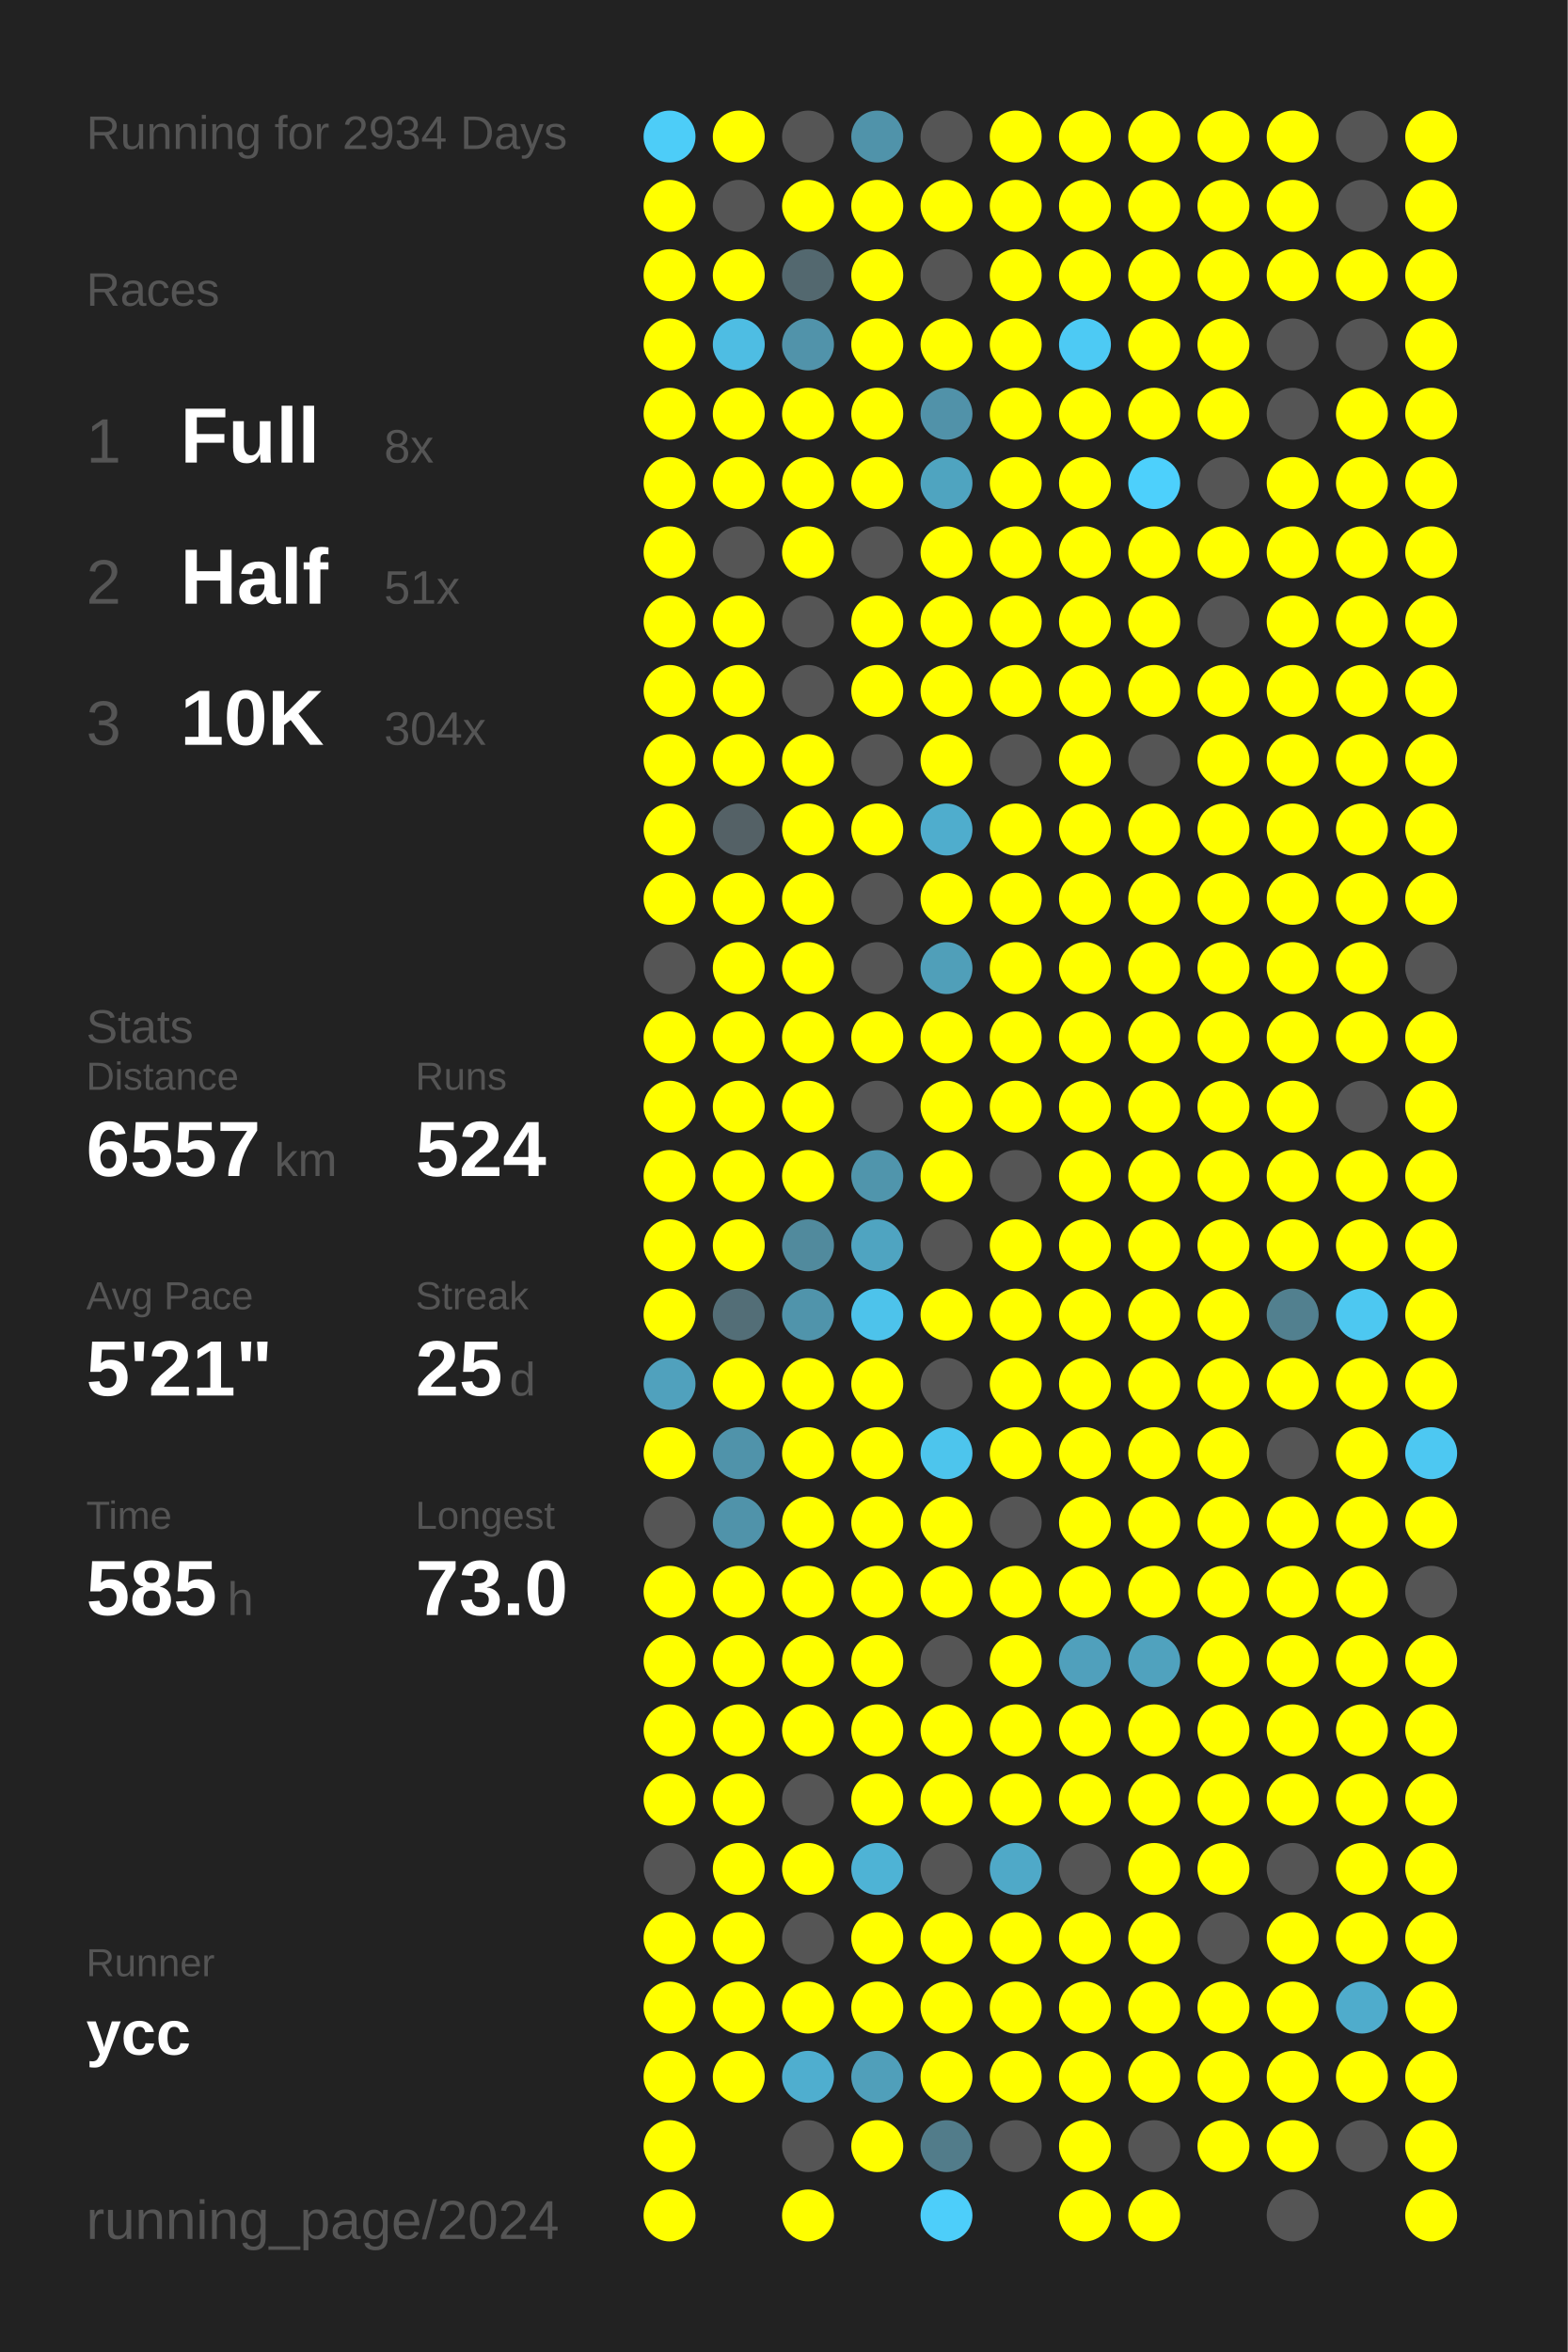
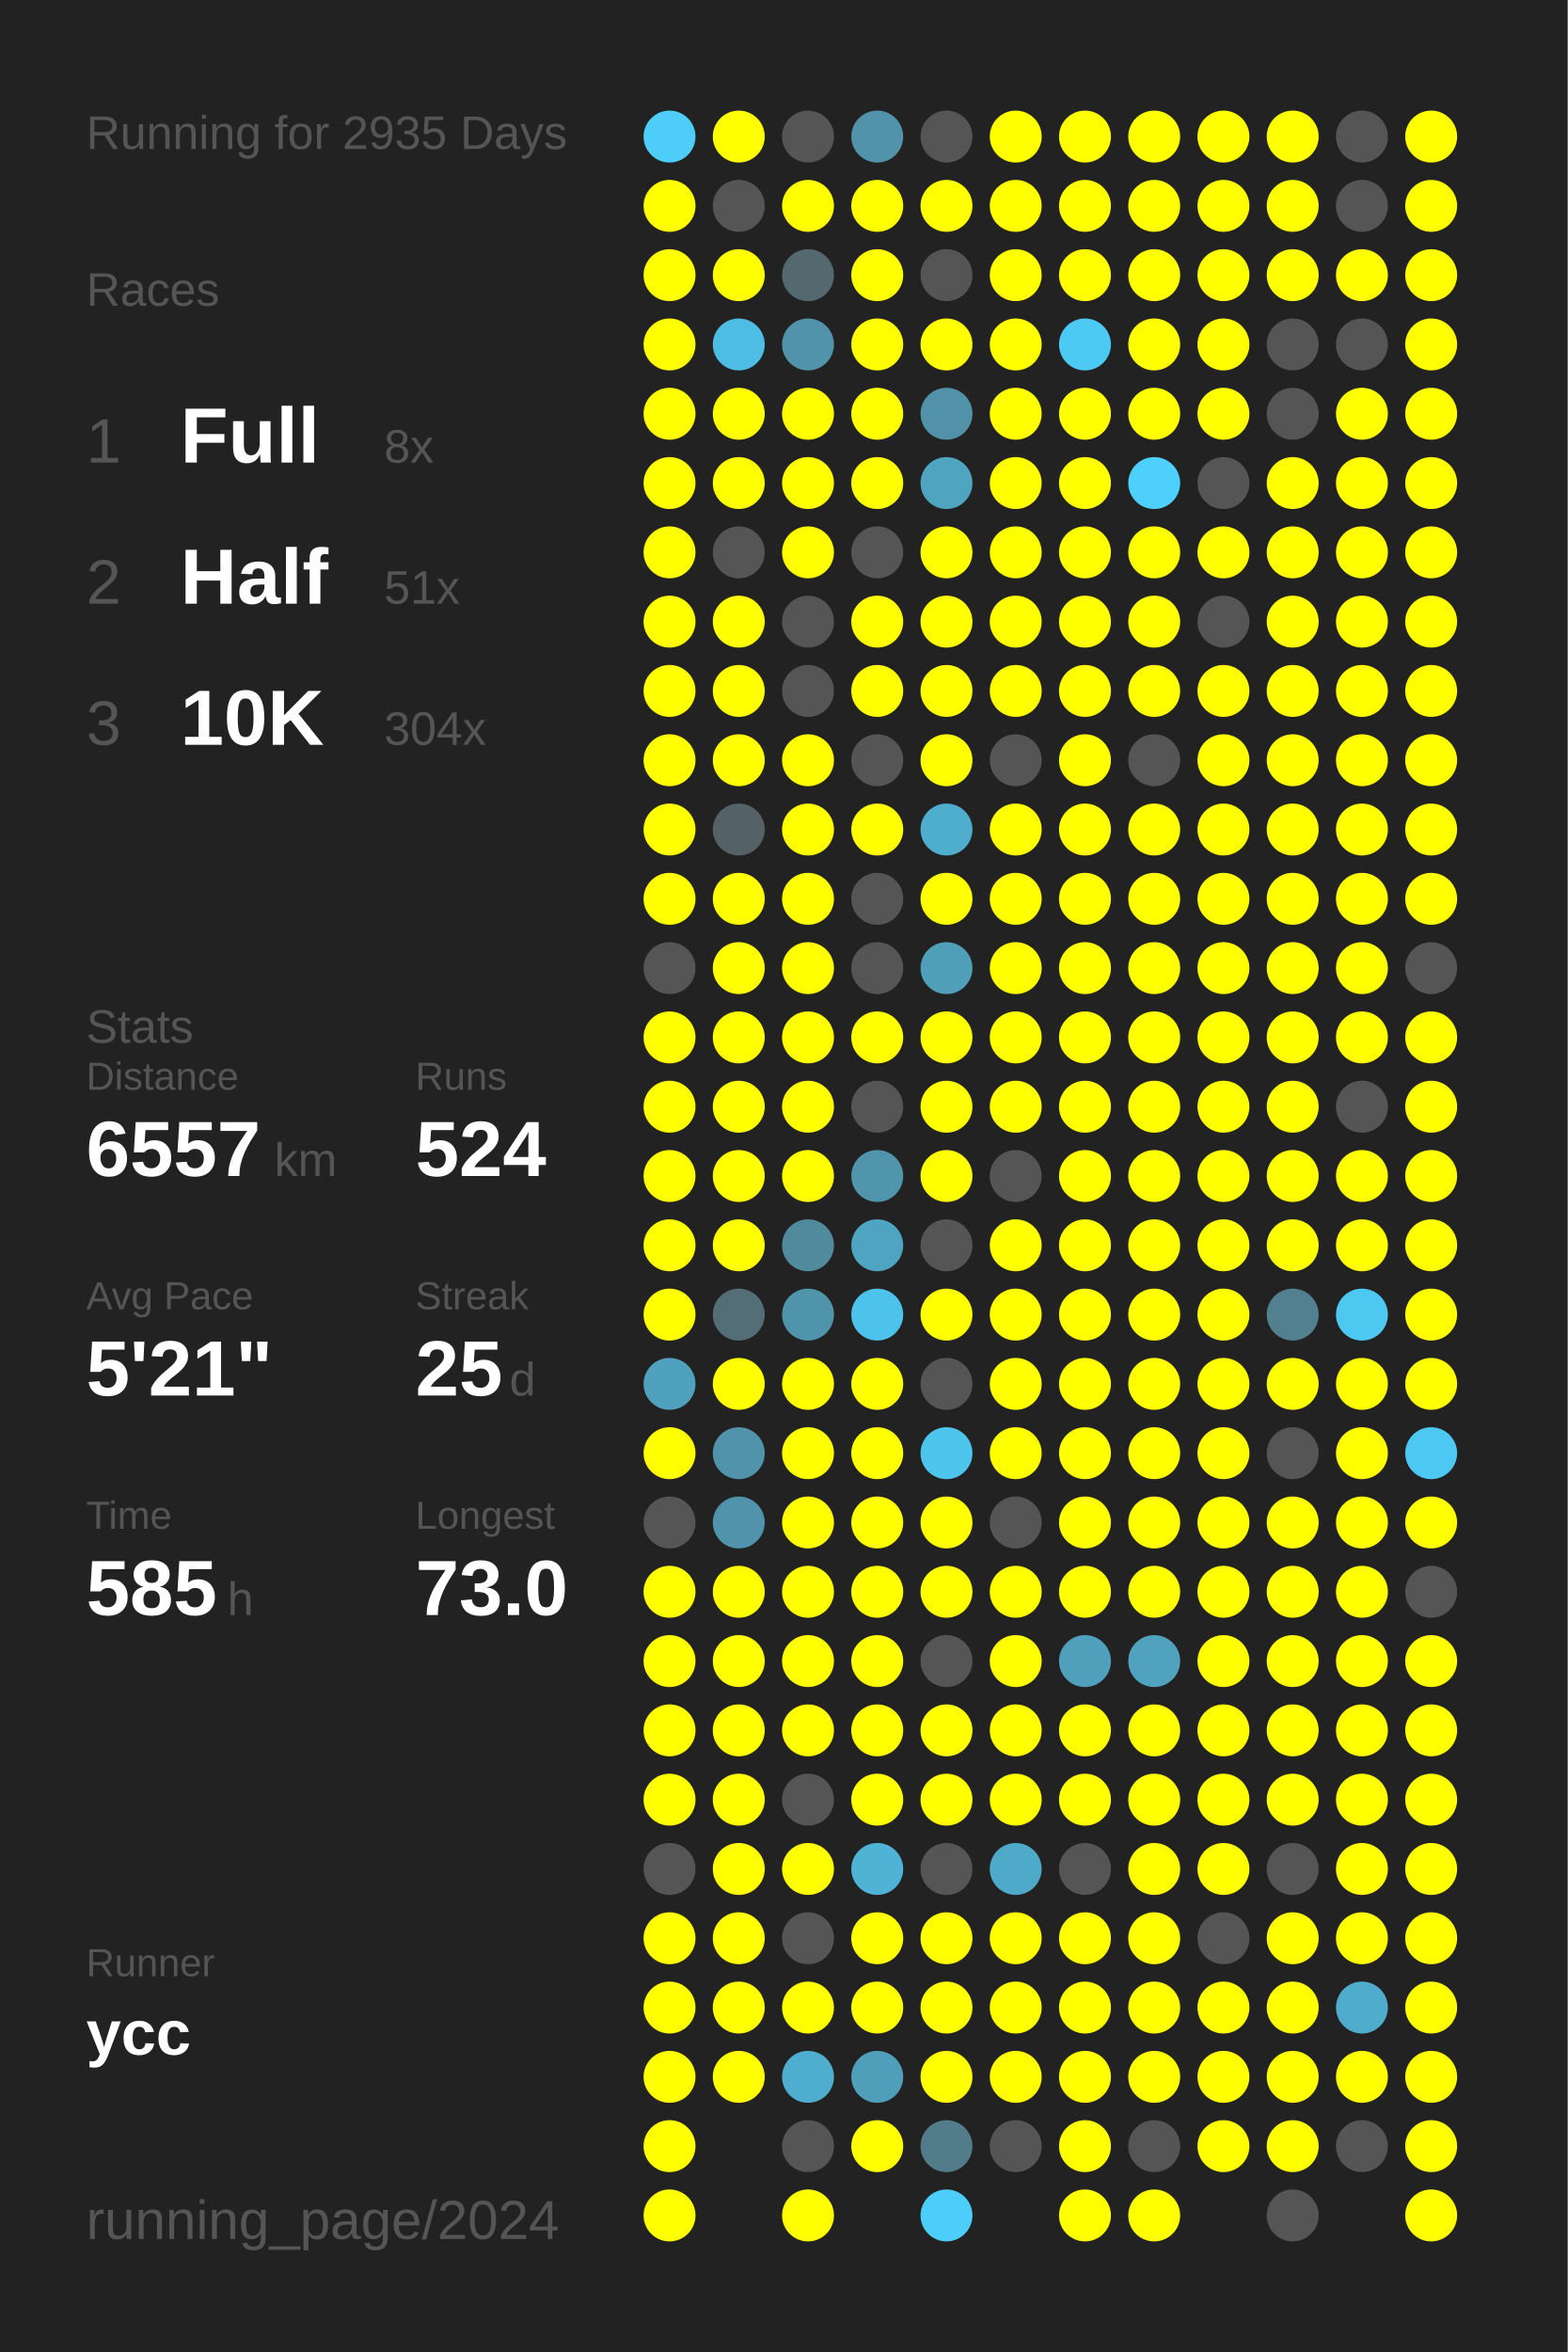
<svg xmlns="http://www.w3.org/2000/svg" baseProfile="full" height="300mm" version="1.1" viewBox="0,0,200,300" width="200mm">
  <defs />
  <rect fill="#222222" height="300" width="200" x="0" y="0" />
-   <text fill="#555555" style="font-size:6px; font-family:Arial;" x="11" y="19">Running for 2934 Days</text>
+   <text fill="#555555" style="font-size:6px; font-family:Arial;" x="11" y="19">Running for 2935 Days</text>
  <text fill="#555555" style="font-size:6px; font-family:Arial;" x="11" y="39">Races</text>
  <text fill="#555555" style="font-size:8px; font-family:Arial;" x="11" y="59">1</text>
  <text fill="#FFFFFF" style="font-size:10px; font-family:Arial; font-weight:bold;" x="23" y="59">Full</text>
  <text fill="#555555" style="font-size:6px; font-family:Arial;" x="49" y="59">8x</text>
  <text fill="#555555" style="font-size:8px; font-family:Arial;" x="11" y="77">2</text>
  <text fill="#FFFFFF" style="font-size:10px; font-family:Arial; font-weight:bold;" x="23" y="77">Half</text>
  <text fill="#555555" style="font-size:6px; font-family:Arial;" x="49" y="77">51x</text>
  <text fill="#555555" style="font-size:8px; font-family:Arial;" x="11" y="95">3</text>
  <text fill="#FFFFFF" style="font-size:10px; font-family:Arial; font-weight:bold;" x="23" y="95">10K</text>
  <text fill="#555555" style="font-size:6px; font-family:Arial;" x="49" y="95">304x</text>
  <text fill="#555555" style="font-size:6px; font-family:Arial;" x="11" y="133">Stats</text>
  <text fill="#555555" style="font-size:5px; font-family:Arial;" x="11" y="139">Distance</text>
  <text fill="#FFFFFF" style="font-size:10px; font-family:Arial; font-weight:bold;" x="11" y="150">6557</text>
  <text fill="#555555" style="font-size:6px; font-family:Arial;" x="35" y="150">km</text>
  <text fill="#555555" style="font-size:5px; font-family:Arial;" x="53" y="139">Runs</text>
  <text fill="#FFFFFF" style="font-size:10px; font-family:Arial; font-weight:bold;" x="53" y="150">524</text>
  <text fill="#555555" style="font-size:5px; font-family:Arial;" x="11" y="167">Avg Pace</text>
  <text fill="#FFFFFF" style="font-size:10px; font-family:Arial; font-weight:bold;" x="11" y="178">5'21"</text>
  <text fill="#555555" style="font-size:5px; font-family:Arial;" x="53" y="167">Streak</text>
  <text fill="#FFFFFF" style="font-size:10px; font-family:Arial; font-weight:bold;" x="53" y="178">25</text>
  <text fill="#555555" style="font-size:6px; font-family:Arial;" x="65" y="178">d</text>
  <text fill="#555555" style="font-size:5px; font-family:Arial;" x="11" y="195">Time</text>
  <text fill="#FFFFFF" style="font-size:10px; font-family:Arial; font-weight:bold;" x="11" y="206">585</text>
  <text fill="#555555" style="font-size:6px; font-family:Arial;" x="29" y="206">h</text>
  <text fill="#555555" style="font-size:5px; font-family:Arial;" x="53" y="195">Longest</text>
  <text fill="#FFFFFF" style="font-size:10px; font-family:Arial; font-weight:bold;" x="53" y="206">73.0</text>
  <text fill="#555555" style="font-size:5px; font-family:Arial;" x="11" y="252.065">Runner</text>
  <text fill="#FFFFFF" style="font-size:8px; font-family:Arial; font-weight:bold;" x="11" y="262.065">ycc</text>
  <text fill="#555555" style="font-size:7px; font-family:Arial;" x="11" y="285.581">running_page/2024</text>
  <circle cx="85.417" cy="17.419" fill="#4dcdf8" r="3.312" />
  <circle cx="85.417" cy="26.258" fill="#FFFF00" r="3.312" />
  <circle cx="85.417" cy="35.097" fill="#FFFF00" r="3.312" />
  <circle cx="85.417" cy="43.935" fill="#FFFF00" r="3.312" />
  <circle cx="85.417" cy="52.774" fill="#FFFF00" r="3.312" />
  <circle cx="85.417" cy="61.613" fill="#FFFF00" r="3.312" />
  <circle cx="85.417" cy="70.452" fill="#FFFF00" r="3.312" />
  <circle cx="85.417" cy="79.29" fill="#FFFF00" r="3.312" />
  <circle cx="85.417" cy="88.129" fill="#FFFF00" r="3.312" />
  <circle cx="85.417" cy="96.968" fill="#FFFF00" r="3.312" />
  <circle cx="85.417" cy="105.806" fill="#FFFF00" r="3.312" />
  <circle cx="85.417" cy="114.645" fill="#FFFF00" r="3.312" />
  <circle cx="85.417" cy="123.484" fill="#555555" r="3.312" />
  <circle cx="85.417" cy="132.323" fill="#FFFF00" r="3.312" />
  <circle cx="85.417" cy="141.161" fill="#FFFF00" r="3.312" />
  <circle cx="85.417" cy="150" fill="#FFFF00" r="3.312" />
  <circle cx="85.417" cy="158.839" fill="#FFFF00" r="3.312" />
  <circle cx="85.417" cy="167.677" fill="#FFFF00" r="3.312" />
  <circle cx="85.417" cy="176.516" fill="#50a1bd" r="3.312" />
  <circle cx="85.417" cy="185.355" fill="#FFFF00" r="3.312" />
  <circle cx="85.417" cy="194.194" fill="#555555" r="3.312" />
  <circle cx="85.417" cy="203.032" fill="#FFFF00" r="3.312" />
  <circle cx="85.417" cy="211.871" fill="#FFFF00" r="3.312" />
  <circle cx="85.417" cy="220.71" fill="#FFFF00" r="3.312" />
  <circle cx="85.417" cy="229.548" fill="#FFFF00" r="3.312" />
  <circle cx="85.417" cy="238.387" fill="#555555" r="3.312" />
  <circle cx="85.417" cy="247.226" fill="#FFFF00" r="3.312" />
  <circle cx="85.417" cy="256.065" fill="#FFFF00" r="3.312" />
  <circle cx="85.417" cy="264.903" fill="#FFFF00" r="3.312" />
  <circle cx="85.417" cy="273.742" fill="#FFFF00" r="3.312" />
  <circle cx="85.417" cy="282.581" fill="#FFFF00" r="3.312" />
  <circle cx="94.25" cy="17.419" fill="#FFFF00" r="3.312" />
  <circle cx="94.25" cy="26.258" fill="#555555" r="3.312" />
  <circle cx="94.25" cy="35.097" fill="#FFFF00" r="3.312" />
  <circle cx="94.25" cy="43.935" fill="#4ebde3" r="3.312" />
  <circle cx="94.25" cy="52.774" fill="#FFFF00" r="3.312" />
  <circle cx="94.25" cy="61.613" fill="#FFFF00" r="3.312" />
  <circle cx="94.25" cy="70.452" fill="#555555" r="3.312" />
  <circle cx="94.25" cy="79.29" fill="#FFFF00" r="3.312" />
  <circle cx="94.25" cy="88.129" fill="#FFFF00" r="3.312" />
  <circle cx="94.25" cy="96.968" fill="#FFFF00" r="3.312" />
  <circle cx="94.25" cy="105.806" fill="#546166" r="3.312" />
  <circle cx="94.25" cy="114.645" fill="#FFFF00" r="3.312" />
  <circle cx="94.25" cy="123.484" fill="#FFFF00" r="3.312" />
  <circle cx="94.25" cy="132.323" fill="#FFFF00" r="3.312" />
  <circle cx="94.25" cy="141.161" fill="#FFFF00" r="3.312" />
  <circle cx="94.25" cy="150" fill="#FFFF00" r="3.312" />
  <circle cx="94.25" cy="158.839" fill="#FFFF00" r="3.312" />
  <circle cx="94.25" cy="167.677" fill="#536e77" r="3.312" />
  <circle cx="94.25" cy="176.516" fill="#FFFF00" r="3.312" />
  <circle cx="94.25" cy="185.355" fill="#5093aa" r="3.312" />
  <circle cx="94.25" cy="194.194" fill="#5093aa" r="3.312" />
  <circle cx="94.25" cy="203.032" fill="#FFFF00" r="3.312" />
  <circle cx="94.25" cy="211.871" fill="#FFFF00" r="3.312" />
  <circle cx="94.25" cy="220.71" fill="#FFFF00" r="3.312" />
  <circle cx="94.25" cy="229.548" fill="#FFFF00" r="3.312" />
  <circle cx="94.25" cy="238.387" fill="#FFFF00" r="3.312" />
  <circle cx="94.25" cy="247.226" fill="#FFFF00" r="3.312" />
  <circle cx="94.25" cy="256.065" fill="#FFFF00" r="3.312" />
  <circle cx="94.25" cy="264.903" fill="#FFFF00" r="3.312" />
  <circle cx="103.083" cy="17.419" fill="#555555" r="3.312" />
  <circle cx="103.083" cy="26.258" fill="#FFFF00" r="3.312" />
  <circle cx="103.083" cy="35.097" fill="#53686f" r="3.312" />
  <circle cx="103.083" cy="43.935" fill="#5193aa" r="3.312" />
  <circle cx="103.083" cy="52.774" fill="#FFFF00" r="3.312" />
  <circle cx="103.083" cy="61.613" fill="#FFFF00" r="3.312" />
  <circle cx="103.083" cy="70.452" fill="#FFFF00" r="3.312" />
  <circle cx="103.083" cy="79.29" fill="#555555" r="3.312" />
  <circle cx="103.083" cy="88.129" fill="#555555" r="3.312" />
  <circle cx="103.083" cy="96.968" fill="#FFFF00" r="3.312" />
  <circle cx="103.083" cy="105.806" fill="#FFFF00" r="3.312" />
  <circle cx="103.083" cy="114.645" fill="#FFFF00" r="3.312" />
  <circle cx="103.083" cy="123.484" fill="#FFFF00" r="3.312" />
  <circle cx="103.083" cy="132.323" fill="#FFFF00" r="3.312" />
  <circle cx="103.083" cy="141.161" fill="#FFFF00" r="3.312" />
  <circle cx="103.083" cy="150" fill="#FFFF00" r="3.312" />
  <circle cx="103.083" cy="158.839" fill="#518a9d" r="3.312" />
  <circle cx="103.083" cy="167.677" fill="#5094ab" r="3.312" />
  <circle cx="103.083" cy="176.516" fill="#FFFF00" r="3.312" />
  <circle cx="103.083" cy="185.355" fill="#FFFF00" r="3.312" />
  <circle cx="103.083" cy="194.194" fill="#FFFF00" r="3.312" />
  <circle cx="103.083" cy="203.032" fill="#FFFF00" r="3.312" />
  <circle cx="103.083" cy="211.871" fill="#FFFF00" r="3.312" />
  <circle cx="103.083" cy="220.71" fill="#FFFF00" r="3.312" />
  <circle cx="103.083" cy="229.548" fill="#555555" r="3.312" />
  <circle cx="103.083" cy="238.387" fill="#FFFF00" r="3.312" />
  <circle cx="103.083" cy="247.226" fill="#555555" r="3.312" />
  <circle cx="103.083" cy="256.065" fill="#FFFF00" r="3.312" />
  <circle cx="103.083" cy="264.903" fill="#4faecf" r="3.312" />
  <circle cx="103.083" cy="273.742" fill="#555555" r="3.312" />
  <circle cx="103.083" cy="282.581" fill="#FFFF00" r="3.312" />
  <circle cx="111.917" cy="17.419" fill="#5093aa" r="3.312" />
  <circle cx="111.917" cy="26.258" fill="#FFFF00" r="3.312" />
  <circle cx="111.917" cy="35.097" fill="#FFFF00" r="3.312" />
  <circle cx="111.917" cy="43.935" fill="#FFFF00" r="3.312" />
  <circle cx="111.917" cy="52.774" fill="#FFFF00" r="3.312" />
  <circle cx="111.917" cy="61.613" fill="#FFFF00" r="3.312" />
  <circle cx="111.917" cy="70.452" fill="#555555" r="3.312" />
  <circle cx="111.917" cy="79.29" fill="#FFFF00" r="3.312" />
  <circle cx="111.917" cy="88.129" fill="#FFFF00" r="3.312" />
  <circle cx="111.917" cy="96.968" fill="#555555" r="3.312" />
  <circle cx="111.917" cy="105.806" fill="#FFFF00" r="3.312" />
  <circle cx="111.917" cy="114.645" fill="#555555" r="3.312" />
  <circle cx="111.917" cy="123.484" fill="#555555" r="3.312" />
  <circle cx="111.917" cy="132.323" fill="#FFFF00" r="3.312" />
  <circle cx="111.917" cy="141.161" fill="#555555" r="3.312" />
  <circle cx="111.917" cy="150" fill="#5095ac" r="3.312" />
  <circle cx="111.917" cy="158.839" fill="#4fa4c1" r="3.312" />
  <circle cx="111.917" cy="167.677" fill="#4dc3eb" r="3.312" />
  <circle cx="111.917" cy="176.516" fill="#FFFF00" r="3.312" />
  <circle cx="111.917" cy="185.355" fill="#FFFF00" r="3.312" />
  <circle cx="111.917" cy="194.194" fill="#FFFF00" r="3.312" />
  <circle cx="111.917" cy="203.032" fill="#FFFF00" r="3.312" />
  <circle cx="111.917" cy="211.871" fill="#FFFF00" r="3.312" />
  <circle cx="111.917" cy="220.71" fill="#FFFF00" r="3.312" />
  <circle cx="111.917" cy="229.548" fill="#FFFF00" r="3.312" />
  <circle cx="111.917" cy="238.387" fill="#4eb3d5" r="3.312" />
  <circle cx="111.917" cy="247.226" fill="#FFFF00" r="3.312" />
  <circle cx="111.917" cy="256.065" fill="#FFFF00" r="3.312" />
  <circle cx="111.917" cy="264.903" fill="#509fba" r="3.312" />
  <circle cx="111.917" cy="273.742" fill="#FFFF00" r="3.312" />
  <circle cx="120.75" cy="17.419" fill="#555555" r="3.312" />
  <circle cx="120.75" cy="26.258" fill="#FFFF00" r="3.312" />
  <circle cx="120.75" cy="35.097" fill="#555555" r="3.312" />
  <circle cx="120.75" cy="43.935" fill="#FFFF00" r="3.312" />
  <circle cx="120.75" cy="52.774" fill="#5192a9" r="3.312" />
  <circle cx="120.75" cy="61.613" fill="#4fa4c0" r="3.312" />
  <circle cx="120.75" cy="70.452" fill="#FFFF00" r="3.312" />
  <circle cx="120.75" cy="79.29" fill="#FFFF00" r="3.312" />
  <circle cx="120.75" cy="88.129" fill="#FFFF00" r="3.312" />
  <circle cx="120.75" cy="96.968" fill="#FFFF00" r="3.312" />
  <circle cx="120.75" cy="105.806" fill="#4fadcd" r="3.312" />
  <circle cx="120.75" cy="114.645" fill="#FFFF00" r="3.312" />
  <circle cx="120.75" cy="123.484" fill="#509fb9" r="3.312" />
  <circle cx="120.75" cy="132.323" fill="#FFFF00" r="3.312" />
  <circle cx="120.75" cy="141.161" fill="#FFFF00" r="3.312" />
  <circle cx="120.75" cy="150" fill="#FFFF00" r="3.312" />
  <circle cx="120.75" cy="158.839" fill="#555555" r="3.312" />
  <circle cx="120.75" cy="167.677" fill="#FFFF00" r="3.312" />
  <circle cx="120.75" cy="176.516" fill="#555555" r="3.312" />
  <circle cx="120.75" cy="185.355" fill="#4dc5ed" r="3.312" />
  <circle cx="120.75" cy="194.194" fill="#FFFF00" r="3.312" />
  <circle cx="120.75" cy="203.032" fill="#FFFF00" r="3.312" />
  <circle cx="120.75" cy="211.871" fill="#555555" r="3.312" />
  <circle cx="120.75" cy="220.71" fill="#FFFF00" r="3.312" />
  <circle cx="120.75" cy="229.548" fill="#FFFF00" r="3.312" />
  <circle cx="120.75" cy="238.387" fill="#555555" r="3.312" />
  <circle cx="120.75" cy="247.226" fill="#FFFF00" r="3.312" />
  <circle cx="120.75" cy="256.065" fill="#FFFF00" r="3.312" />
  <circle cx="120.75" cy="264.903" fill="#FFFF00" r="3.312" />
  <circle cx="120.75" cy="273.742" fill="#527c8a" r="3.312" />
  <circle cx="120.75" cy="282.581" fill="#4dcefa" r="3.312" />
  <circle cx="129.583" cy="17.419" fill="#FFFF00" r="3.312" />
  <circle cx="129.583" cy="26.258" fill="#FFFF00" r="3.312" />
  <circle cx="129.583" cy="35.097" fill="#FFFF00" r="3.312" />
  <circle cx="129.583" cy="43.935" fill="#FFFF00" r="3.312" />
  <circle cx="129.583" cy="52.774" fill="#FFFF00" r="3.312" />
  <circle cx="129.583" cy="61.613" fill="#FFFF00" r="3.312" />
  <circle cx="129.583" cy="70.452" fill="#FFFF00" r="3.312" />
  <circle cx="129.583" cy="79.29" fill="#FFFF00" r="3.312" />
  <circle cx="129.583" cy="88.129" fill="#FFFF00" r="3.312" />
  <circle cx="129.583" cy="96.968" fill="#555555" r="3.312" />
  <circle cx="129.583" cy="105.806" fill="#FFFF00" r="3.312" />
  <circle cx="129.583" cy="114.645" fill="#FFFF00" r="3.312" />
  <circle cx="129.583" cy="123.484" fill="#FFFF00" r="3.312" />
  <circle cx="129.583" cy="132.323" fill="#FFFF00" r="3.312" />
  <circle cx="129.583" cy="141.161" fill="#FFFF00" r="3.312" />
  <circle cx="129.583" cy="150" fill="#555555" r="3.312" />
  <circle cx="129.583" cy="158.839" fill="#FFFF00" r="3.312" />
  <circle cx="129.583" cy="167.677" fill="#FFFF00" r="3.312" />
  <circle cx="129.583" cy="176.516" fill="#FFFF00" r="3.312" />
  <circle cx="129.583" cy="185.355" fill="#FFFF00" r="3.312" />
  <circle cx="129.583" cy="194.194" fill="#555555" r="3.312" />
  <circle cx="129.583" cy="203.032" fill="#FFFF00" r="3.312" />
  <circle cx="129.583" cy="211.871" fill="#FFFF00" r="3.312" />
  <circle cx="129.583" cy="220.71" fill="#FFFF00" r="3.312" />
  <circle cx="129.583" cy="229.548" fill="#FFFF00" r="3.312" />
  <circle cx="129.583" cy="238.387" fill="#4fa9c8" r="3.312" />
  <circle cx="129.583" cy="247.226" fill="#FFFF00" r="3.312" />
  <circle cx="129.583" cy="256.065" fill="#FFFF00" r="3.312" />
  <circle cx="129.583" cy="264.903" fill="#FFFF00" r="3.312" />
  <circle cx="129.583" cy="273.742" fill="#555555" r="3.312" />
  <circle cx="138.417" cy="17.419" fill="#FFFF00" r="3.312" />
  <circle cx="138.417" cy="26.258" fill="#FFFF00" r="3.312" />
  <circle cx="138.417" cy="35.097" fill="#FFFF00" r="3.312" />
  <circle cx="138.417" cy="43.935" fill="#4dcaf4" r="3.312" />
  <circle cx="138.417" cy="52.774" fill="#FFFF00" r="3.312" />
  <circle cx="138.417" cy="61.613" fill="#FFFF00" r="3.312" />
  <circle cx="138.417" cy="70.452" fill="#FFFF00" r="3.312" />
  <circle cx="138.417" cy="79.29" fill="#FFFF00" r="3.312" />
  <circle cx="138.417" cy="88.129" fill="#FFFF00" r="3.312" />
  <circle cx="138.417" cy="96.968" fill="#FFFF00" r="3.312" />
  <circle cx="138.417" cy="105.806" fill="#FFFF00" r="3.312" />
  <circle cx="138.417" cy="114.645" fill="#FFFF00" r="3.312" />
  <circle cx="138.417" cy="123.484" fill="#FFFF00" r="3.312" />
  <circle cx="138.417" cy="132.323" fill="#FFFF00" r="3.312" />
  <circle cx="138.417" cy="141.161" fill="#FFFF00" r="3.312" />
  <circle cx="138.417" cy="150" fill="#FFFF00" r="3.312" />
  <circle cx="138.417" cy="158.839" fill="#FFFF00" r="3.312" />
  <circle cx="138.417" cy="167.677" fill="#FFFF00" r="3.312" />
  <circle cx="138.417" cy="176.516" fill="#FFFF00" r="3.312" />
  <circle cx="138.417" cy="185.355" fill="#FFFF00" r="3.312" />
  <circle cx="138.417" cy="194.194" fill="#FFFF00" r="3.312" />
  <circle cx="138.417" cy="203.032" fill="#FFFF00" r="3.312" />
  <circle cx="138.417" cy="211.871" fill="#50a0bc" r="3.312" />
  <circle cx="138.417" cy="220.71" fill="#FFFF00" r="3.312" />
  <circle cx="138.417" cy="229.548" fill="#FFFF00" r="3.312" />
  <circle cx="138.417" cy="238.387" fill="#555555" r="3.312" />
  <circle cx="138.417" cy="247.226" fill="#FFFF00" r="3.312" />
  <circle cx="138.417" cy="256.065" fill="#FFFF00" r="3.312" />
  <circle cx="138.417" cy="264.903" fill="#FFFF00" r="3.312" />
  <circle cx="138.417" cy="273.742" fill="#FFFF00" r="3.312" />
  <circle cx="138.417" cy="282.581" fill="#FFFF00" r="3.312" />
  <circle cx="147.25" cy="17.419" fill="#FFFF00" r="3.312" />
  <circle cx="147.25" cy="26.258" fill="#FFFF00" r="3.312" />
  <circle cx="147.25" cy="35.097" fill="#FFFF00" r="3.312" />
  <circle cx="147.25" cy="43.935" fill="#FFFF00" r="3.312" />
  <circle cx="147.25" cy="52.774" fill="#FFFF00" r="3.312" />
  <circle cx="147.25" cy="61.613" fill="#4dd0fc" r="3.312" />
  <circle cx="147.25" cy="70.452" fill="#FFFF00" r="3.312" />
  <circle cx="147.25" cy="79.29" fill="#FFFF00" r="3.312" />
  <circle cx="147.25" cy="88.129" fill="#FFFF00" r="3.312" />
  <circle cx="147.25" cy="96.968" fill="#555555" r="3.312" />
  <circle cx="147.25" cy="105.806" fill="#FFFF00" r="3.312" />
  <circle cx="147.25" cy="114.645" fill="#FFFF00" r="3.312" />
  <circle cx="147.25" cy="123.484" fill="#FFFF00" r="3.312" />
  <circle cx="147.25" cy="132.323" fill="#FFFF00" r="3.312" />
  <circle cx="147.25" cy="141.161" fill="#FFFF00" r="3.312" />
  <circle cx="147.25" cy="150" fill="#FFFF00" r="3.312" />
  <circle cx="147.25" cy="158.839" fill="#FFFF00" r="3.312" />
  <circle cx="147.25" cy="167.677" fill="#FFFF00" r="3.312" />
  <circle cx="147.25" cy="176.516" fill="#FFFF00" r="3.312" />
  <circle cx="147.25" cy="185.355" fill="#FFFF00" r="3.312" />
  <circle cx="147.25" cy="194.194" fill="#FFFF00" r="3.312" />
  <circle cx="147.25" cy="203.032" fill="#FFFF00" r="3.312" />
  <circle cx="147.25" cy="211.871" fill="#50a2be" r="3.312" />
  <circle cx="147.25" cy="220.71" fill="#FFFF00" r="3.312" />
  <circle cx="147.25" cy="229.548" fill="#FFFF00" r="3.312" />
  <circle cx="147.25" cy="238.387" fill="#FFFF00" r="3.312" />
  <circle cx="147.25" cy="247.226" fill="#FFFF00" r="3.312" />
  <circle cx="147.25" cy="256.065" fill="#FFFF00" r="3.312" />
  <circle cx="147.25" cy="264.903" fill="#FFFF00" r="3.312" />
  <circle cx="147.25" cy="273.742" fill="#555555" r="3.312" />
  <circle cx="147.25" cy="282.581" fill="#FFFF00" r="3.312" />
  <circle cx="156.083" cy="17.419" fill="#FFFF00" r="3.312" />
  <circle cx="156.083" cy="26.258" fill="#FFFF00" r="3.312" />
  <circle cx="156.083" cy="35.097" fill="#FFFF00" r="3.312" />
  <circle cx="156.083" cy="43.935" fill="#FFFF00" r="3.312" />
  <circle cx="156.083" cy="52.774" fill="#FFFF00" r="3.312" />
  <circle cx="156.083" cy="61.613" fill="#555555" r="3.312" />
  <circle cx="156.083" cy="70.452" fill="#FFFF00" r="3.312" />
  <circle cx="156.083" cy="79.29" fill="#555555" r="3.312" />
  <circle cx="156.083" cy="88.129" fill="#FFFF00" r="3.312" />
  <circle cx="156.083" cy="96.968" fill="#FFFF00" r="3.312" />
  <circle cx="156.083" cy="105.806" fill="#FFFF00" r="3.312" />
  <circle cx="156.083" cy="114.645" fill="#FFFF00" r="3.312" />
  <circle cx="156.083" cy="123.484" fill="#FFFF00" r="3.312" />
  <circle cx="156.083" cy="132.323" fill="#FFFF00" r="3.312" />
  <circle cx="156.083" cy="141.161" fill="#FFFF00" r="3.312" />
  <circle cx="156.083" cy="150" fill="#FFFF00" r="3.312" />
  <circle cx="156.083" cy="158.839" fill="#FFFF00" r="3.312" />
  <circle cx="156.083" cy="167.677" fill="#FFFF00" r="3.312" />
  <circle cx="156.083" cy="176.516" fill="#FFFF00" r="3.312" />
  <circle cx="156.083" cy="185.355" fill="#FFFF00" r="3.312" />
  <circle cx="156.083" cy="194.194" fill="#FFFF00" r="3.312" />
  <circle cx="156.083" cy="203.032" fill="#FFFF00" r="3.312" />
  <circle cx="156.083" cy="211.871" fill="#FFFF00" r="3.312" />
  <circle cx="156.083" cy="220.71" fill="#FFFF00" r="3.312" />
  <circle cx="156.083" cy="229.548" fill="#FFFF00" r="3.312" />
  <circle cx="156.083" cy="238.387" fill="#FFFF00" r="3.312" />
  <circle cx="156.083" cy="247.226" fill="#555555" r="3.312" />
  <circle cx="156.083" cy="256.065" fill="#FFFF00" r="3.312" />
  <circle cx="156.083" cy="264.903" fill="#FFFF00" r="3.312" />
  <circle cx="156.083" cy="273.742" fill="#FFFF00" r="3.312" />
  <circle cx="164.917" cy="17.419" fill="#FFFF00" r="3.312" />
  <circle cx="164.917" cy="26.258" fill="#FFFF00" r="3.312" />
  <circle cx="164.917" cy="35.097" fill="#FFFF00" r="3.312" />
  <circle cx="164.917" cy="43.935" fill="#555555" r="3.312" />
  <circle cx="164.917" cy="52.774" fill="#555555" r="3.312" />
  <circle cx="164.917" cy="61.613" fill="#FFFF00" r="3.312" />
  <circle cx="164.917" cy="70.452" fill="#FFFF00" r="3.312" />
  <circle cx="164.917" cy="79.29" fill="#FFFF00" r="3.312" />
  <circle cx="164.917" cy="88.129" fill="#FFFF00" r="3.312" />
  <circle cx="164.917" cy="96.968" fill="#FFFF00" r="3.312" />
  <circle cx="164.917" cy="105.806" fill="#FFFF00" r="3.312" />
  <circle cx="164.917" cy="114.645" fill="#FFFF00" r="3.312" />
  <circle cx="164.917" cy="123.484" fill="#FFFF00" r="3.312" />
  <circle cx="164.917" cy="132.323" fill="#FFFF00" r="3.312" />
  <circle cx="164.917" cy="141.161" fill="#FFFF00" r="3.312" />
  <circle cx="164.917" cy="150" fill="#FFFF00" r="3.312" />
  <circle cx="164.917" cy="158.839" fill="#FFFF00" r="3.312" />
  <circle cx="164.917" cy="167.677" fill="#52808f" r="3.312" />
  <circle cx="164.917" cy="176.516" fill="#FFFF00" r="3.312" />
  <circle cx="164.917" cy="185.355" fill="#555555" r="3.312" />
  <circle cx="164.917" cy="194.194" fill="#FFFF00" r="3.312" />
  <circle cx="164.917" cy="203.032" fill="#FFFF00" r="3.312" />
  <circle cx="164.917" cy="211.871" fill="#FFFF00" r="3.312" />
  <circle cx="164.917" cy="220.71" fill="#FFFF00" r="3.312" />
  <circle cx="164.917" cy="229.548" fill="#FFFF00" r="3.312" />
  <circle cx="164.917" cy="238.387" fill="#555555" r="3.312" />
  <circle cx="164.917" cy="247.226" fill="#FFFF00" r="3.312" />
  <circle cx="164.917" cy="256.065" fill="#FFFF00" r="3.312" />
  <circle cx="164.917" cy="264.903" fill="#FFFF00" r="3.312" />
  <circle cx="164.917" cy="273.742" fill="#FFFF00" r="3.312" />
  <circle cx="164.917" cy="282.581" fill="#555555" r="3.312" />
  <circle cx="173.75" cy="17.419" fill="#555555" r="3.312" />
  <circle cx="173.75" cy="26.258" fill="#555555" r="3.312" />
  <circle cx="173.75" cy="35.097" fill="#FFFF00" r="3.312" />
  <circle cx="173.75" cy="43.935" fill="#555555" r="3.312" />
  <circle cx="173.75" cy="52.774" fill="#FFFF00" r="3.312" />
  <circle cx="173.75" cy="61.613" fill="#FFFF00" r="3.312" />
  <circle cx="173.75" cy="70.452" fill="#FFFF00" r="3.312" />
  <circle cx="173.75" cy="79.29" fill="#FFFF00" r="3.312" />
  <circle cx="173.75" cy="88.129" fill="#FFFF00" r="3.312" />
  <circle cx="173.75" cy="96.968" fill="#FFFF00" r="3.312" />
  <circle cx="173.75" cy="105.806" fill="#FFFF00" r="3.312" />
  <circle cx="173.75" cy="114.645" fill="#FFFF00" r="3.312" />
  <circle cx="173.75" cy="123.484" fill="#FFFF00" r="3.312" />
  <circle cx="173.75" cy="132.323" fill="#FFFF00" r="3.312" />
  <circle cx="173.75" cy="141.161" fill="#555555" r="3.312" />
  <circle cx="173.75" cy="150" fill="#FFFF00" r="3.312" />
  <circle cx="173.75" cy="158.839" fill="#FFFF00" r="3.312" />
  <circle cx="173.75" cy="167.677" fill="#4dc8f1" r="3.312" />
  <circle cx="173.75" cy="176.516" fill="#FFFF00" r="3.312" />
  <circle cx="173.75" cy="185.355" fill="#FFFF00" r="3.312" />
  <circle cx="173.75" cy="194.194" fill="#FFFF00" r="3.312" />
  <circle cx="173.75" cy="203.032" fill="#FFFF00" r="3.312" />
  <circle cx="173.75" cy="211.871" fill="#FFFF00" r="3.312" />
  <circle cx="173.75" cy="220.71" fill="#FFFF00" r="3.312" />
  <circle cx="173.75" cy="229.548" fill="#FFFF00" r="3.312" />
  <circle cx="173.75" cy="238.387" fill="#FFFF00" r="3.312" />
  <circle cx="173.75" cy="247.226" fill="#FFFF00" r="3.312" />
  <circle cx="173.75" cy="256.065" fill="#4faccc" r="3.312" />
  <circle cx="173.75" cy="264.903" fill="#FFFF00" r="3.312" />
  <circle cx="173.75" cy="273.742" fill="#555555" r="3.312" />
  <circle cx="182.583" cy="17.419" fill="#FFFF00" r="3.312" />
  <circle cx="182.583" cy="26.258" fill="#FFFF00" r="3.312" />
  <circle cx="182.583" cy="35.097" fill="#FFFF00" r="3.312" />
  <circle cx="182.583" cy="43.935" fill="#FFFF00" r="3.312" />
  <circle cx="182.583" cy="52.774" fill="#FFFF00" r="3.312" />
  <circle cx="182.583" cy="61.613" fill="#FFFF00" r="3.312" />
  <circle cx="182.583" cy="70.452" fill="#FFFF00" r="3.312" />
  <circle cx="182.583" cy="79.29" fill="#FFFF00" r="3.312" />
  <circle cx="182.583" cy="88.129" fill="#FFFF00" r="3.312" />
  <circle cx="182.583" cy="96.968" fill="#FFFF00" r="3.312" />
  <circle cx="182.583" cy="105.806" fill="#FFFF00" r="3.312" />
  <circle cx="182.583" cy="114.645" fill="#FFFF00" r="3.312" />
  <circle cx="182.583" cy="123.484" fill="#555555" r="3.312" />
  <circle cx="182.583" cy="132.323" fill="#FFFF00" r="3.312" />
  <circle cx="182.583" cy="141.161" fill="#FFFF00" r="3.312" />
  <circle cx="182.583" cy="150" fill="#FFFF00" r="3.312" />
  <circle cx="182.583" cy="158.839" fill="#FFFF00" r="3.312" />
  <circle cx="182.583" cy="167.677" fill="#FFFF00" r="3.312" />
  <circle cx="182.583" cy="176.516" fill="#FFFF00" r="3.312" />
  <circle cx="182.583" cy="185.355" fill="#4dc8f2" r="3.312" />
  <circle cx="182.583" cy="194.194" fill="#FFFF00" r="3.312" />
  <circle cx="182.583" cy="203.032" fill="#555555" r="3.312" />
  <circle cx="182.583" cy="211.871" fill="#FFFF00" r="3.312" />
  <circle cx="182.583" cy="220.71" fill="#FFFF00" r="3.312" />
  <circle cx="182.583" cy="229.548" fill="#FFFF00" r="3.312" />
  <circle cx="182.583" cy="238.387" fill="#FFFF00" r="3.312" />
  <circle cx="182.583" cy="247.226" fill="#FFFF00" r="3.312" />
  <circle cx="182.583" cy="256.065" fill="#FFFF00" r="3.312" />
  <circle cx="182.583" cy="264.903" fill="#FFFF00" r="3.312" />
  <circle cx="182.583" cy="273.742" fill="#FFFF00" r="3.312" />
  <circle cx="182.583" cy="282.581" fill="#FFFF00" r="3.312" />
</svg>
